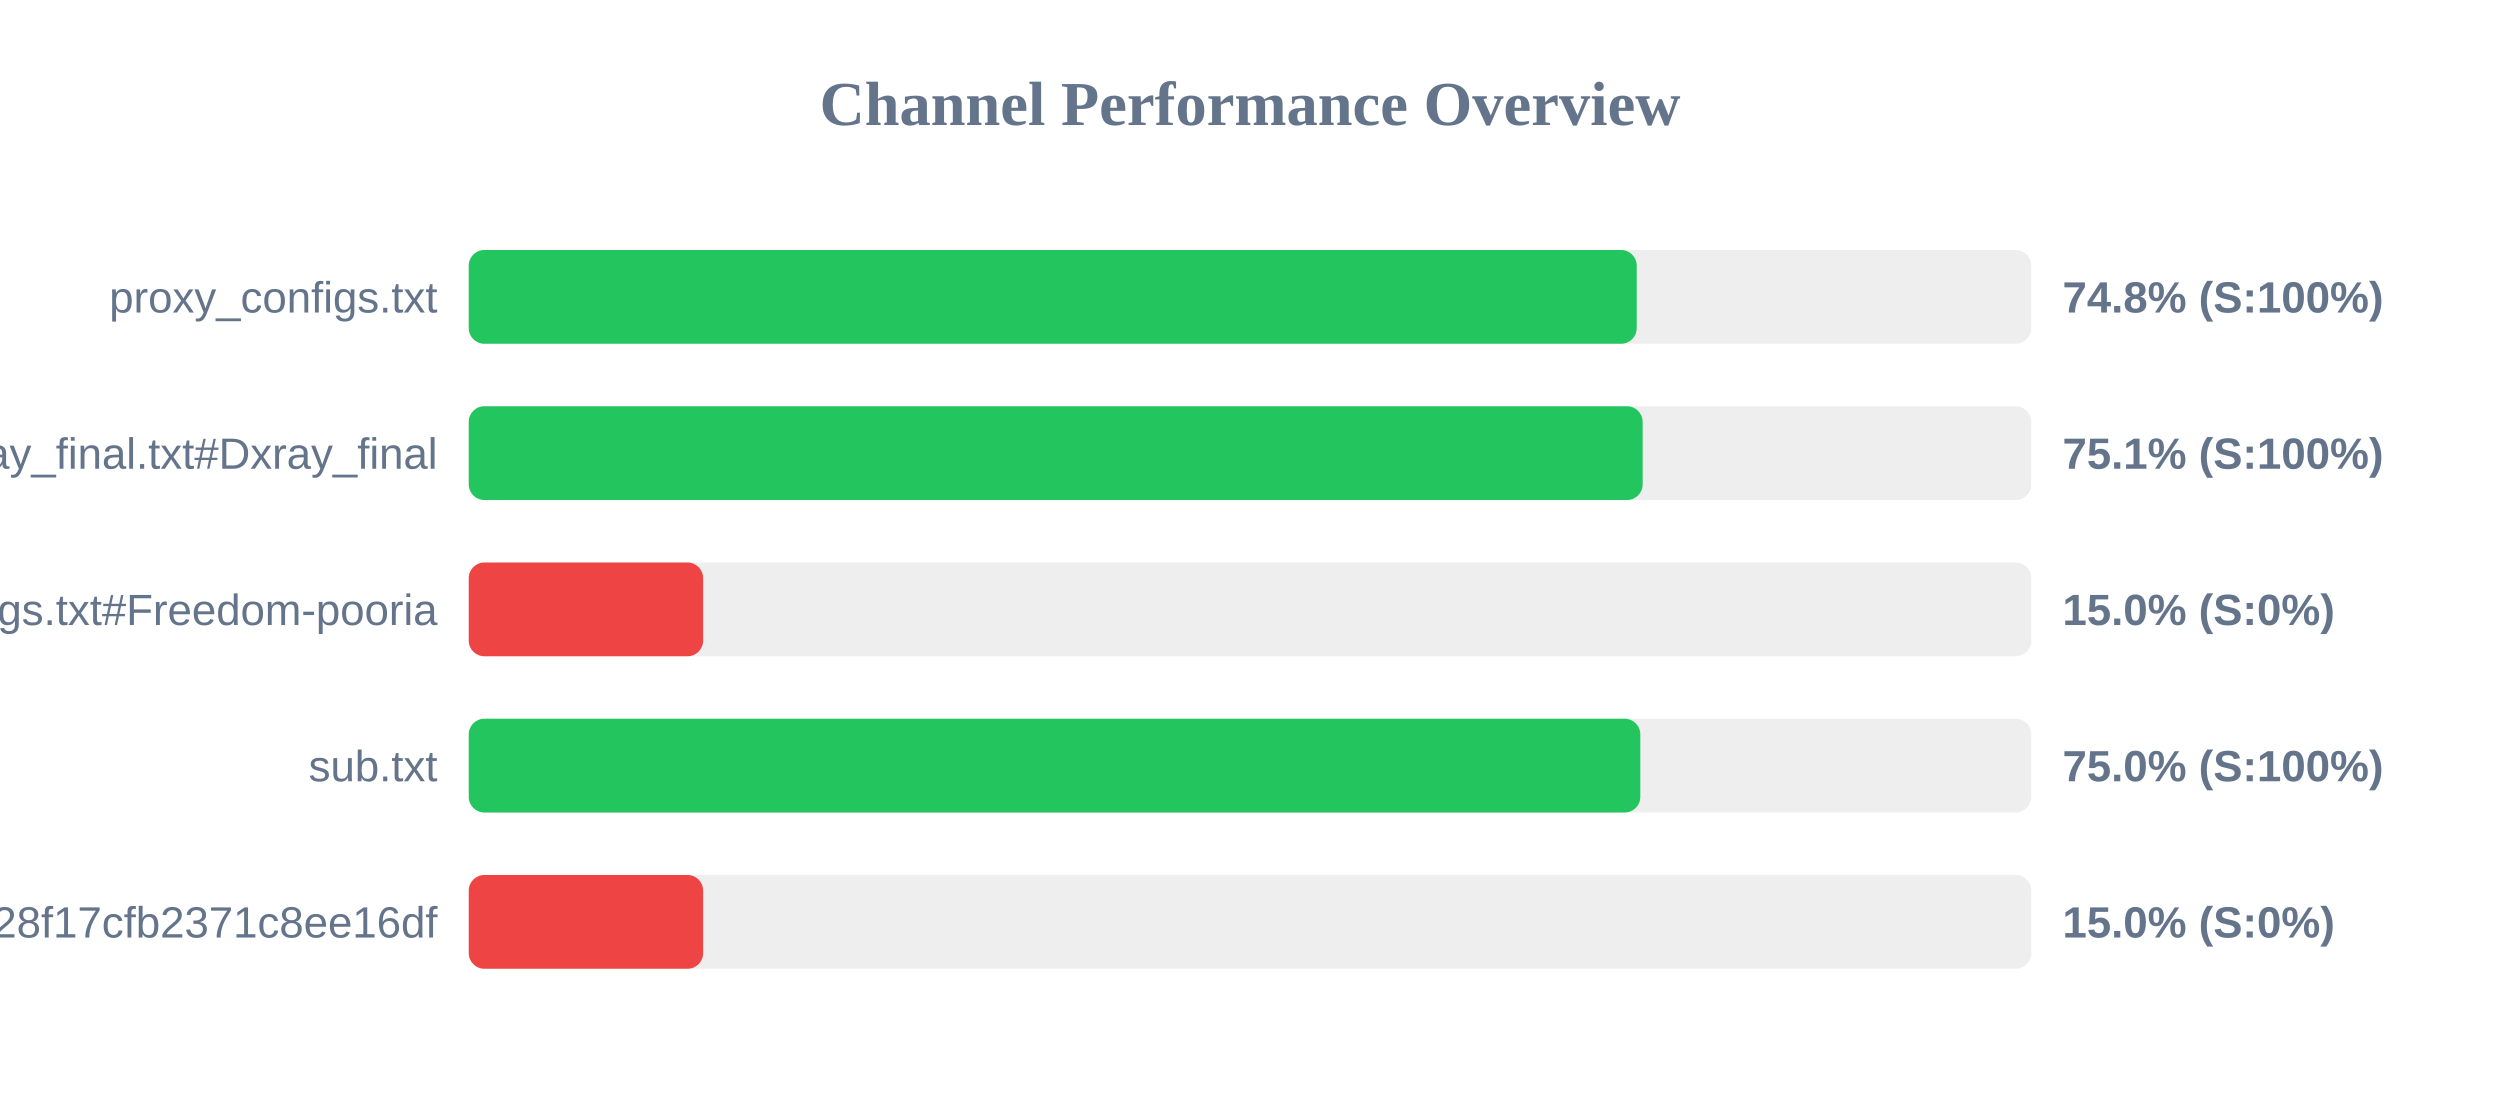
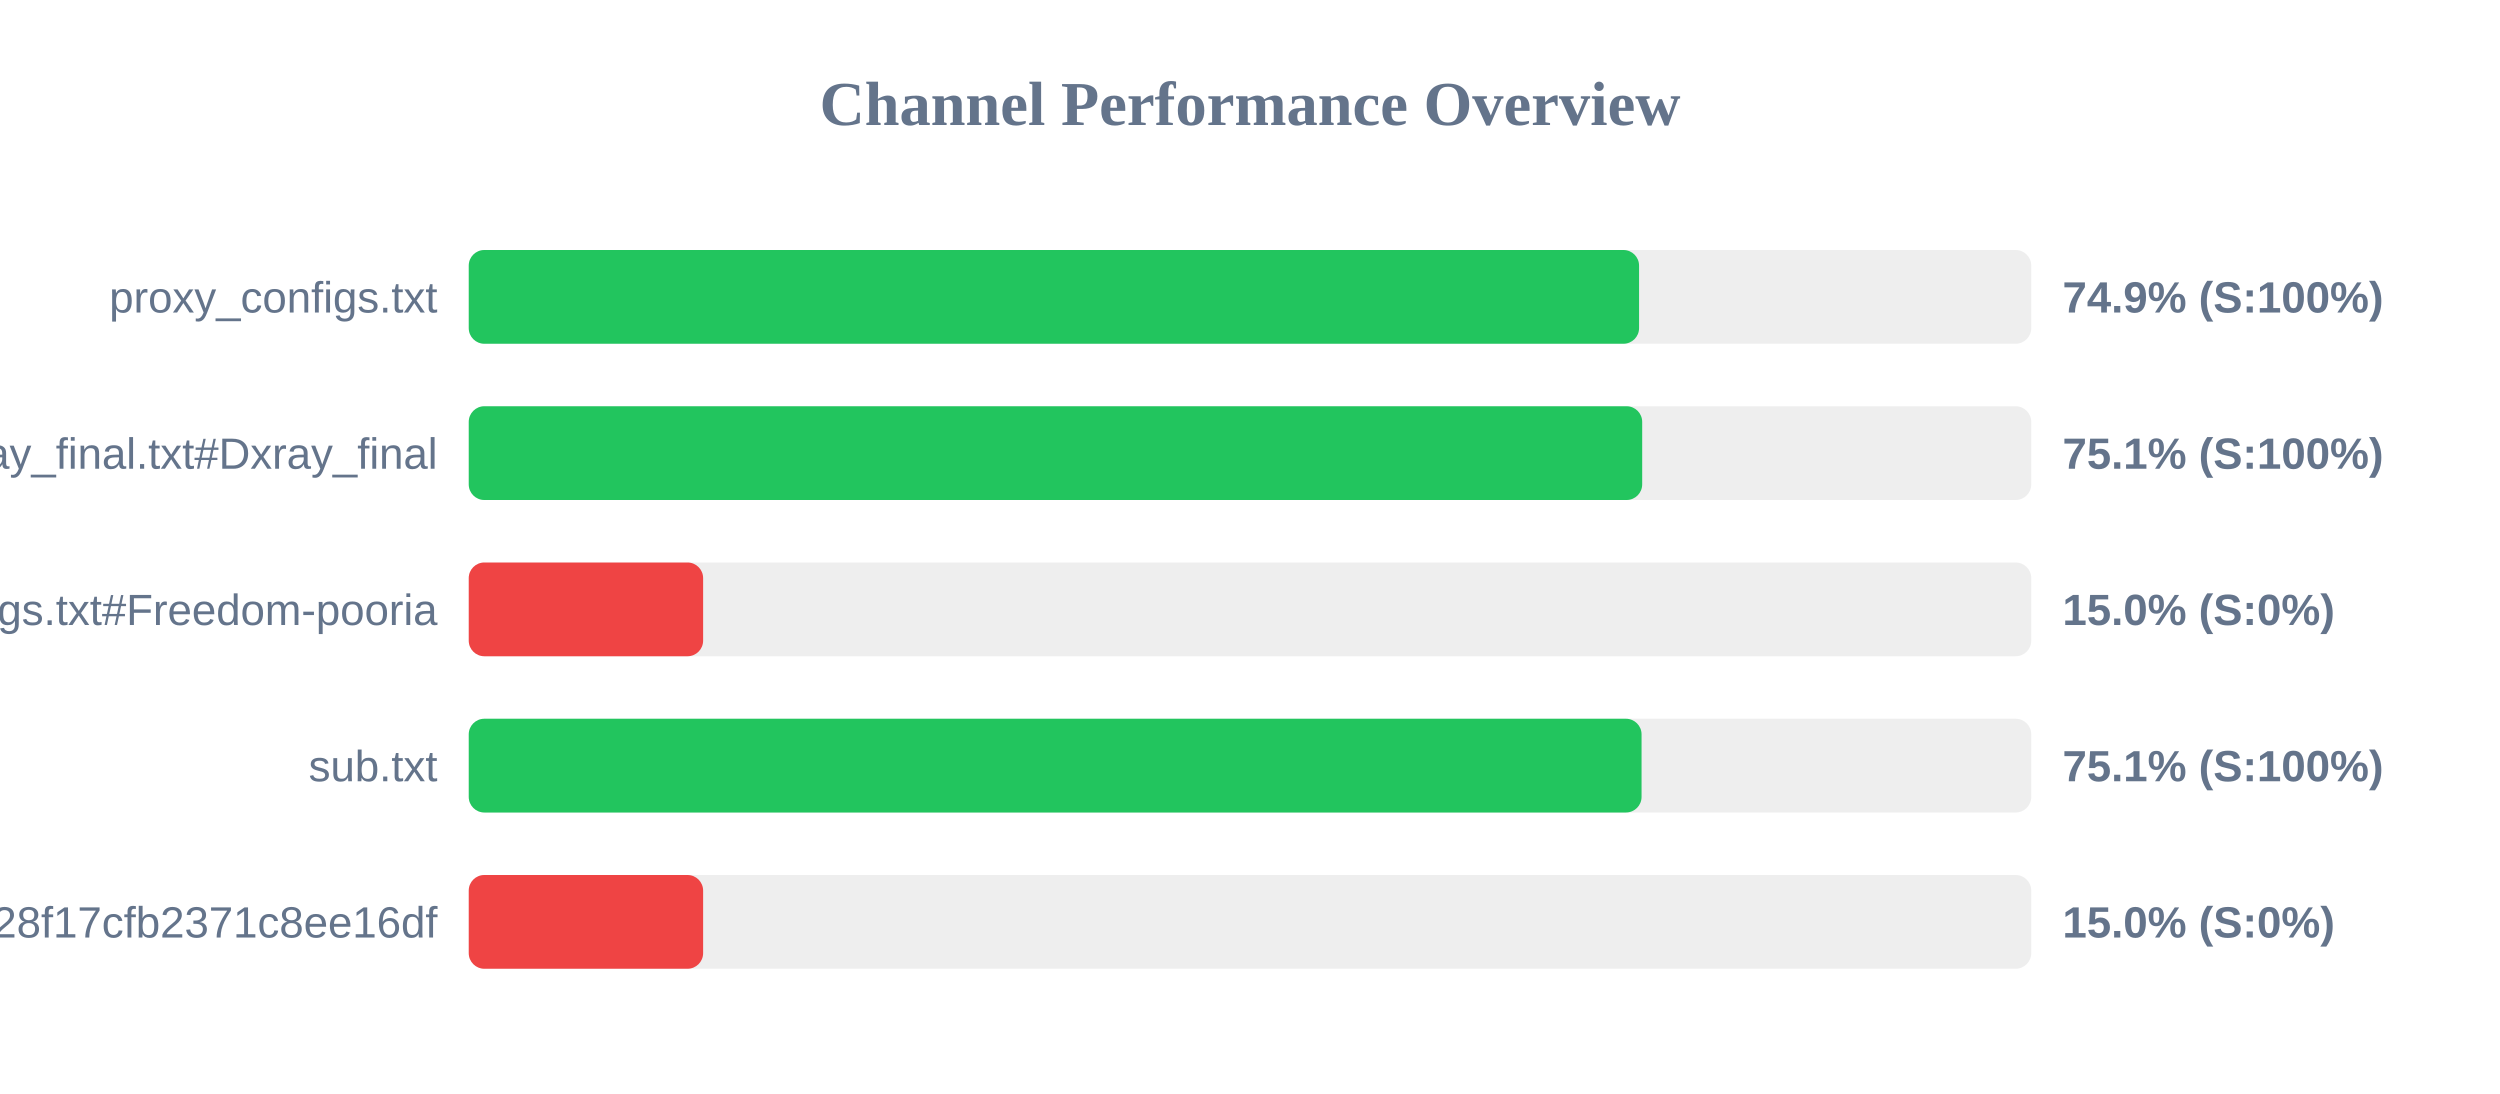
<svg xmlns="http://www.w3.org/2000/svg" width="800" height="350" version="1.1">
  <style>
        .row { font: 14px Arial; fill: #64748b; }
        .score { font: bold 14px Arial; fill: #64748b; }
    </style>
  <text x="400" y="40" text-anchor="middle" font-size="20px" font-weight="bold" fill="#64748b">Channel Performance Overview</text>
  <rect x="150" y="80" width="500" height="30" fill="#eee" rx="5" />
-   <rect x="150" y="80" width="373.75" height="30" fill="#22c55e" rx="5" />
+   <rect x="150" y="80" width="374.5" height="30" fill="#22c55e" rx="5" />
  <text x="140" y="100" text-anchor="end" class="row">proxy_configs.txt</text>
-   <text x="660" y="100" text-anchor="start" class="score">74.8% (S:100%)</text>
+   <text x="660" y="100" text-anchor="start" class="score">74.9% (S:100%)</text>
  <rect x="150" y="130" width="500" height="30" fill="#eee" rx="5" />
-   <rect x="150" y="130" width="375.65" height="30" fill="#22c55e" rx="5" />
+   <rect x="150" y="130" width="375.5" height="30" fill="#22c55e" rx="5" />
  <text x="140" y="150" text-anchor="end" class="row">xray_final.txt#Dxray_final</text>
  <text x="660" y="150" text-anchor="start" class="score">75.1% (S:100%)</text>
  <rect x="150" y="180" width="500" height="30" fill="#eee" rx="5" />
  <rect x="150" y="180" width="75.0" height="30" fill="#ef4444" rx="5" />
  <text x="140" y="200" text-anchor="end" class="row">v2ray_configs.txt#Freedom-pooria</text>
  <text x="660" y="200" text-anchor="start" class="score">15.0% (S:0%)</text>
  <rect x="150" y="230" width="500" height="30" fill="#eee" rx="5" />
-   <rect x="150" y="230" width="374.9" height="30" fill="#22c55e" rx="5" />
+   <rect x="150" y="230" width="375.3" height="30" fill="#22c55e" rx="5" />
  <text x="140" y="250" text-anchor="end" class="row">sub.txt</text>
-   <text x="660" y="250" text-anchor="start" class="score">75.0% (S:100%)</text>
+   <text x="660" y="250" text-anchor="start" class="score">75.1% (S:100%)</text>
  <rect x="150" y="280" width="500" height="30" fill="#eee" rx="5" />
  <rect x="150" y="280" width="75.0" height="30" fill="#ef4444" rx="5" />
  <text x="140" y="300" text-anchor="end" class="row">?token=fedfed7b41b828f17cfb2371c8ee16df</text>
  <text x="660" y="300" text-anchor="start" class="score">15.0% (S:0%)</text>
</svg>
